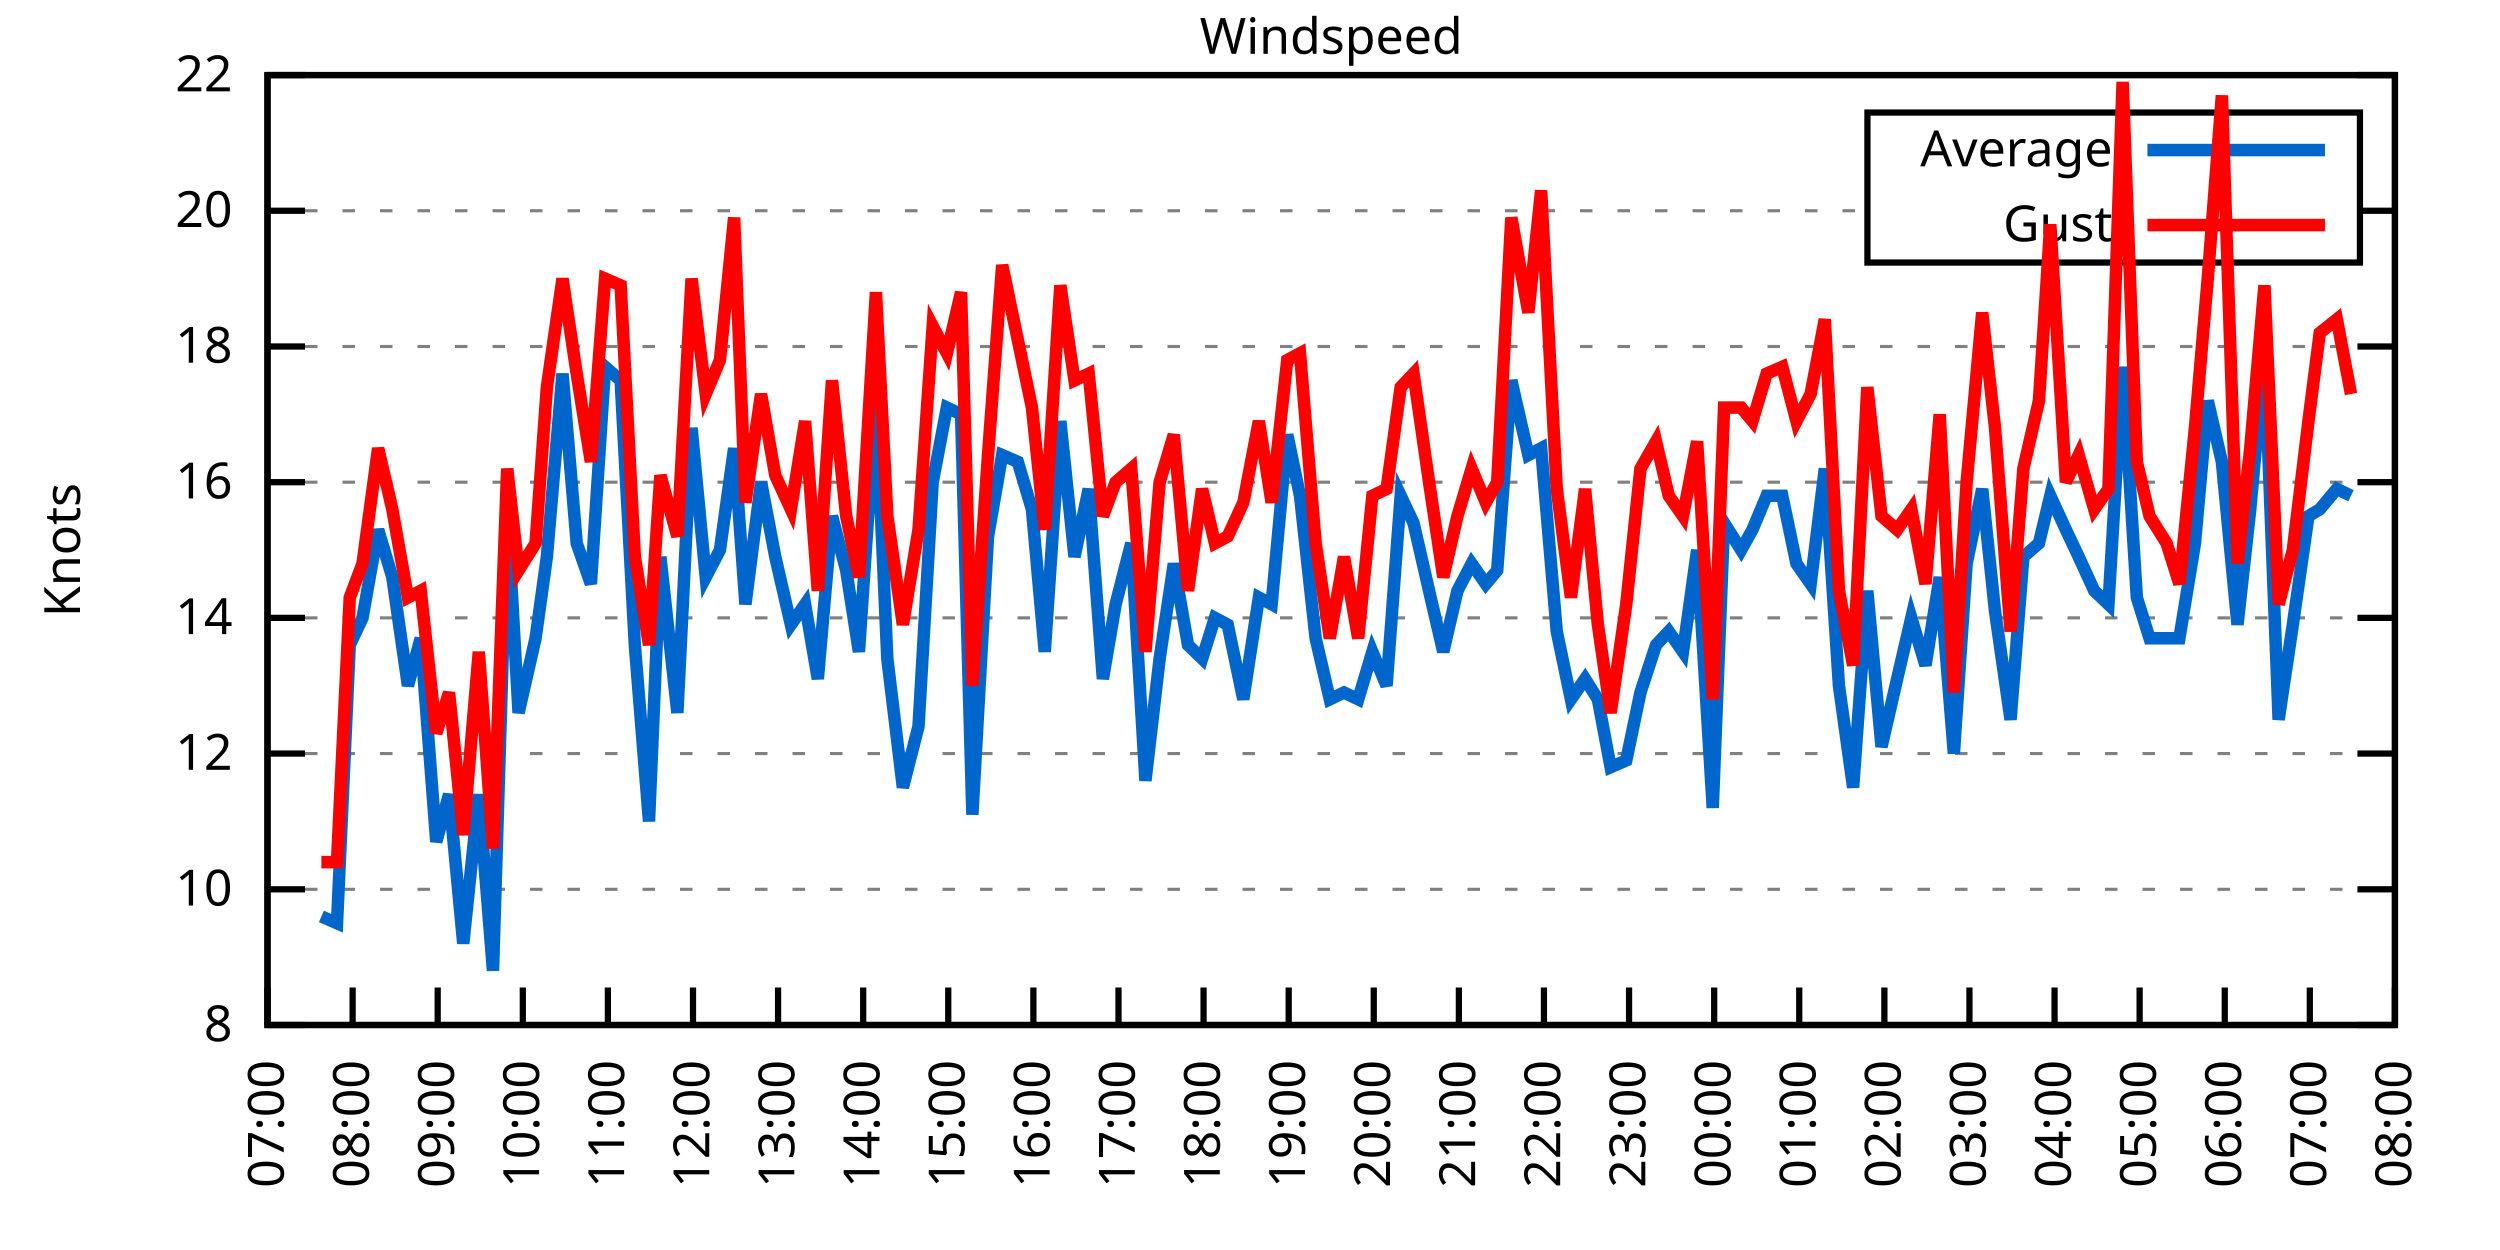
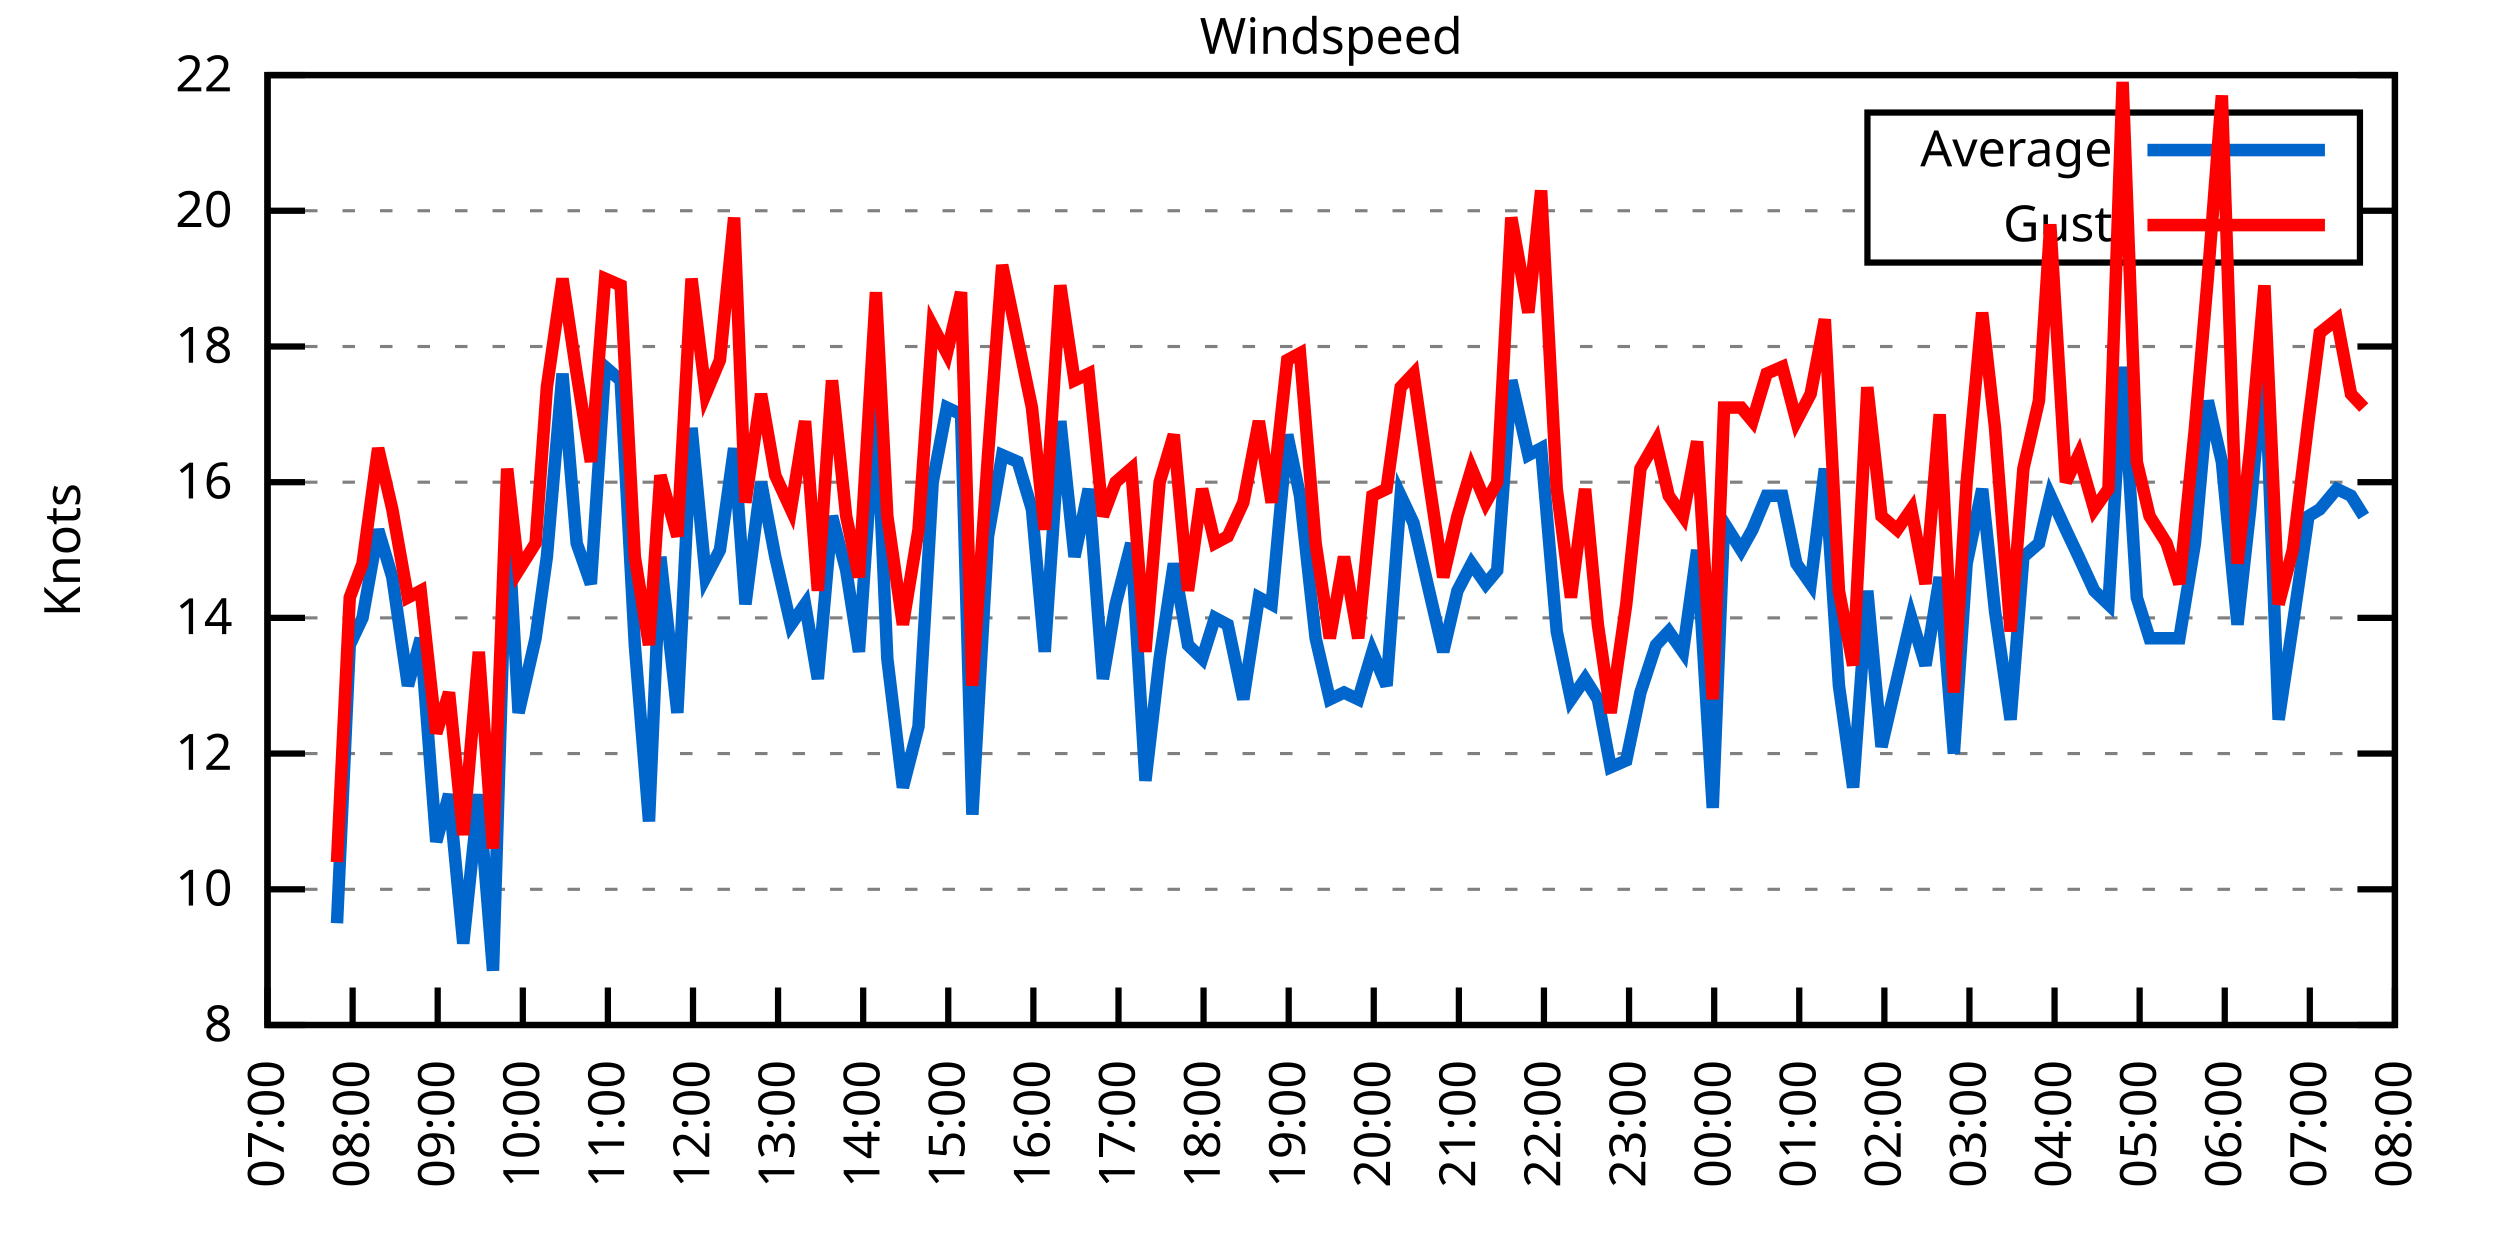
<svg xmlns="http://www.w3.org/2000/svg" xmlns:xlink="http://www.w3.org/1999/xlink" width="400" height="200" viewBox="0 0 400 200">
  <g id="gnuplot_canvas">
    <rect x="0" y="0" width="400" height="200" fill="none" />
    <defs>
      <circle id="gpDot" r="0.5" stroke-width="0.5" stroke="currentColor" />
      <path id="gpPt0" stroke-width="0.333" stroke="currentColor" d="M-1,0 h2 M0,-1 v2" />
      <path id="gpPt1" stroke-width="0.333" stroke="currentColor" d="M-1,-1 L1,1 M1,-1 L-1,1" />
      <path id="gpPt2" stroke-width="0.333" stroke="currentColor" d="M-1,0 L1,0 M0,-1 L0,1 M-1,-1 L1,1 M-1,1 L1,-1" />
      <rect id="gpPt3" stroke-width="0.333" stroke="currentColor" x="-1" y="-1" width="2" height="2" />
      <rect id="gpPt4" stroke-width="0.333" stroke="currentColor" fill="currentColor" x="-1" y="-1" width="2" height="2" />
      <circle id="gpPt5" stroke-width="0.333" stroke="currentColor" cx="0" cy="0" r="1" />
      <use xlink:href="#gpPt5" id="gpPt6" fill="currentColor" stroke="none" />
      <path id="gpPt7" stroke-width="0.333" stroke="currentColor" d="M0,-1.33 L-1.33,0.67 L1.33,0.67 z" />
      <use xlink:href="#gpPt7" id="gpPt8" fill="currentColor" stroke="none" />
      <use xlink:href="#gpPt7" id="gpPt9" stroke="currentColor" transform="rotate(180)" />
      <use xlink:href="#gpPt9" id="gpPt10" fill="currentColor" stroke="none" />
      <use xlink:href="#gpPt3" id="gpPt11" stroke="currentColor" transform="rotate(45)" />
      <use xlink:href="#gpPt11" id="gpPt12" fill="currentColor" stroke="none" />
      <path id="gpPt13" stroke-width="0.333" stroke="currentColor" d="M0,1.330 L1.265,0.411 L0.782,-1.067 L-0.782,-1.076 L-1.265,0.411 z" />
      <use xlink:href="#gpPt13" id="gpPt14" fill="currentColor" stroke="none" />
      <filter id="textbox" filterUnits="objectBoundingBox" x="0" y="0" height="1" width="1">
        <feFlood flood-color="white" flood-opacity="1" result="bgnd" />
        <feComposite in="SourceGraphic" in2="bgnd" operator="atop" />
      </filter>
      <filter id="greybox" filterUnits="objectBoundingBox" x="0" y="0" height="1" width="1">
        <feFlood flood-color="lightgrey" flood-opacity="1" result="grey" />
        <feComposite in="SourceGraphic" in2="grey" operator="atop" />
      </filter>
    </defs>
    <g fill="none" color="white" stroke="currentColor" stroke-width="1.00" stroke-linecap="butt" stroke-linejoin="miter">
</g>
    <g fill="none" color="black" stroke="currentColor" stroke-width="1.00" stroke-linecap="butt" stroke-linejoin="miter">
      <g stroke="none" shape-rendering="crispEdges">
        <polygon fill="rgb(255, 255, 255)" points="42.80,164.00 383.18,164.00 383.18,12.02 42.80,12.02 " />
      </g>
    </g>
    <g fill="none" color="black" stroke="currentColor" stroke-width="1.00" stroke-linecap="butt" stroke-linejoin="miter">
</g>
    <g fill="none" color="black" stroke="black" stroke-width="0.50" stroke-linecap="butt" stroke-linejoin="miter">
</g>
    <g fill="none" color="gray" stroke="currentColor" stroke-width="0.50" stroke-linecap="butt" stroke-linejoin="miter">
      <path stroke="gray" stroke-dasharray="2,4" class="gridline" d="M42.80,164.00 L383.19,164.00  " />
    </g>
    <g fill="none" color="gray" stroke="gray" stroke-width="1.00" stroke-linecap="butt" stroke-linejoin="miter">
</g>
    <g fill="none" color="black" stroke="currentColor" stroke-width="1.00" stroke-linecap="butt" stroke-linejoin="miter">
      <path stroke="black" d="M42.80,164.00 L48.80,164.00 M383.19,164.00 L377.19,164.00  " />
      <g transform="translate(37.20,166.60)" stroke="none" fill="black" font-family="Sans" font-size="8.00" text-anchor="end">
        <text>
          <tspan font-family="Sans"> 8</tspan>
        </text>
      </g>
    </g>
    <g fill="none" color="black" stroke="currentColor" stroke-width="1.00" stroke-linecap="butt" stroke-linejoin="miter">
</g>
    <g fill="none" color="black" stroke="black" stroke-width="0.50" stroke-linecap="butt" stroke-linejoin="miter">
</g>
    <g fill="none" color="gray" stroke="currentColor" stroke-width="0.50" stroke-linecap="butt" stroke-linejoin="miter">
      <path stroke="gray" stroke-dasharray="2,4" class="gridline" d="M42.80,142.29 L383.19,142.29  " />
    </g>
    <g fill="none" color="gray" stroke="gray" stroke-width="1.00" stroke-linecap="butt" stroke-linejoin="miter">
</g>
    <g fill="none" color="black" stroke="currentColor" stroke-width="1.00" stroke-linecap="butt" stroke-linejoin="miter">
      <path stroke="black" d="M42.80,142.29 L48.80,142.29 M383.19,142.29 L377.19,142.29  " />
      <g transform="translate(37.20,144.89)" stroke="none" fill="black" font-family="Sans" font-size="8.00" text-anchor="end">
        <text>
          <tspan font-family="Sans"> 10</tspan>
        </text>
      </g>
    </g>
    <g fill="none" color="black" stroke="currentColor" stroke-width="1.00" stroke-linecap="butt" stroke-linejoin="miter">
</g>
    <g fill="none" color="black" stroke="black" stroke-width="0.50" stroke-linecap="butt" stroke-linejoin="miter">
</g>
    <g fill="none" color="gray" stroke="currentColor" stroke-width="0.50" stroke-linecap="butt" stroke-linejoin="miter">
      <path stroke="gray" stroke-dasharray="2,4" class="gridline" d="M42.80,120.57 L383.19,120.57  " />
    </g>
    <g fill="none" color="gray" stroke="gray" stroke-width="1.00" stroke-linecap="butt" stroke-linejoin="miter">
</g>
    <g fill="none" color="black" stroke="currentColor" stroke-width="1.00" stroke-linecap="butt" stroke-linejoin="miter">
      <path stroke="black" d="M42.80,120.57 L48.80,120.57 M383.19,120.57 L377.19,120.57  " />
      <g transform="translate(37.20,123.17)" stroke="none" fill="black" font-family="Sans" font-size="8.00" text-anchor="end">
        <text>
          <tspan font-family="Sans"> 12</tspan>
        </text>
      </g>
    </g>
    <g fill="none" color="black" stroke="currentColor" stroke-width="1.00" stroke-linecap="butt" stroke-linejoin="miter">
</g>
    <g fill="none" color="black" stroke="black" stroke-width="0.50" stroke-linecap="butt" stroke-linejoin="miter">
</g>
    <g fill="none" color="gray" stroke="currentColor" stroke-width="0.50" stroke-linecap="butt" stroke-linejoin="miter">
      <path stroke="gray" stroke-dasharray="2,4" class="gridline" d="M42.80,98.86 L383.19,98.86  " />
    </g>
    <g fill="none" color="gray" stroke="gray" stroke-width="1.00" stroke-linecap="butt" stroke-linejoin="miter">
</g>
    <g fill="none" color="black" stroke="currentColor" stroke-width="1.00" stroke-linecap="butt" stroke-linejoin="miter">
      <path stroke="black" d="M42.80,98.86 L48.80,98.86 M383.19,98.86 L377.19,98.86  " />
      <g transform="translate(37.20,101.46)" stroke="none" fill="black" font-family="Sans" font-size="8.00" text-anchor="end">
        <text>
          <tspan font-family="Sans"> 14</tspan>
        </text>
      </g>
    </g>
    <g fill="none" color="black" stroke="currentColor" stroke-width="1.00" stroke-linecap="butt" stroke-linejoin="miter">
</g>
    <g fill="none" color="black" stroke="black" stroke-width="0.50" stroke-linecap="butt" stroke-linejoin="miter">
</g>
    <g fill="none" color="gray" stroke="currentColor" stroke-width="0.50" stroke-linecap="butt" stroke-linejoin="miter">
      <path stroke="gray" stroke-dasharray="2,4" class="gridline" d="M42.80,77.15 L383.19,77.15  " />
    </g>
    <g fill="none" color="gray" stroke="gray" stroke-width="1.00" stroke-linecap="butt" stroke-linejoin="miter">
</g>
    <g fill="none" color="black" stroke="currentColor" stroke-width="1.00" stroke-linecap="butt" stroke-linejoin="miter">
      <path stroke="black" d="M42.80,77.15 L48.80,77.15 M383.19,77.15 L377.19,77.15  " />
      <g transform="translate(37.20,79.75)" stroke="none" fill="black" font-family="Sans" font-size="8.00" text-anchor="end">
        <text>
          <tspan font-family="Sans"> 16</tspan>
        </text>
      </g>
    </g>
    <g fill="none" color="black" stroke="currentColor" stroke-width="1.00" stroke-linecap="butt" stroke-linejoin="miter">
</g>
    <g fill="none" color="black" stroke="black" stroke-width="0.50" stroke-linecap="butt" stroke-linejoin="miter">
</g>
    <g fill="none" color="gray" stroke="currentColor" stroke-width="0.50" stroke-linecap="butt" stroke-linejoin="miter">
      <path stroke="gray" stroke-dasharray="2,4" class="gridline" d="M42.80,55.44 L383.19,55.44  " />
    </g>
    <g fill="none" color="gray" stroke="gray" stroke-width="1.00" stroke-linecap="butt" stroke-linejoin="miter">
</g>
    <g fill="none" color="black" stroke="currentColor" stroke-width="1.00" stroke-linecap="butt" stroke-linejoin="miter">
      <path stroke="black" d="M42.80,55.44 L48.80,55.44 M383.19,55.44 L377.19,55.44  " />
      <g transform="translate(37.20,58.04)" stroke="none" fill="black" font-family="Sans" font-size="8.00" text-anchor="end">
        <text>
          <tspan font-family="Sans"> 18</tspan>
        </text>
      </g>
    </g>
    <g fill="none" color="black" stroke="currentColor" stroke-width="1.00" stroke-linecap="butt" stroke-linejoin="miter">
</g>
    <g fill="none" color="black" stroke="black" stroke-width="0.50" stroke-linecap="butt" stroke-linejoin="miter">
</g>
    <g fill="none" color="gray" stroke="currentColor" stroke-width="0.50" stroke-linecap="butt" stroke-linejoin="miter">
      <path stroke="gray" stroke-dasharray="2,4" class="gridline" d="M42.80,33.72 L298.79,33.72 M377.59,33.72 L383.19,33.72  " />
    </g>
    <g fill="none" color="gray" stroke="gray" stroke-width="1.00" stroke-linecap="butt" stroke-linejoin="miter">
</g>
    <g fill="none" color="black" stroke="currentColor" stroke-width="1.00" stroke-linecap="butt" stroke-linejoin="miter">
      <path stroke="black" d="M42.80,33.72 L48.80,33.72 M383.19,33.72 L377.19,33.72  " />
      <g transform="translate(37.20,36.32)" stroke="none" fill="black" font-family="Sans" font-size="8.00" text-anchor="end">
        <text>
          <tspan font-family="Sans"> 20</tspan>
        </text>
      </g>
    </g>
    <g fill="none" color="black" stroke="currentColor" stroke-width="1.00" stroke-linecap="butt" stroke-linejoin="miter">
</g>
    <g fill="none" color="black" stroke="black" stroke-width="0.50" stroke-linecap="butt" stroke-linejoin="miter">
</g>
    <g fill="none" color="gray" stroke="currentColor" stroke-width="0.50" stroke-linecap="butt" stroke-linejoin="miter">
      <path stroke="gray" stroke-dasharray="2,4" class="gridline" d="M42.80,12.01 L383.19,12.01  " />
    </g>
    <g fill="none" color="gray" stroke="gray" stroke-width="1.00" stroke-linecap="butt" stroke-linejoin="miter">
</g>
    <g fill="none" color="black" stroke="currentColor" stroke-width="1.00" stroke-linecap="butt" stroke-linejoin="miter">
      <path stroke="black" d="M42.80,12.01 L48.80,12.01 M383.19,12.01 L377.19,12.01  " />
      <g transform="translate(37.20,14.61)" stroke="none" fill="black" font-family="Sans" font-size="8.00" text-anchor="end">
        <text>
          <tspan font-family="Sans"> 22</tspan>
        </text>
      </g>
    </g>
    <g fill="none" color="black" stroke="currentColor" stroke-width="1.00" stroke-linecap="butt" stroke-linejoin="miter">
      <path stroke="black" d="M42.80,164.00 L42.80,158.00  " />
      <g transform="translate(45.40,169.60) rotate(270.00)" stroke="none" fill="black" font-family="Sans" font-size="8.00" text-anchor="end">
        <text>
          <tspan font-family="Sans">07:00</tspan>
        </text>
      </g>
    </g>
    <g fill="none" color="black" stroke="currentColor" stroke-width="1.00" stroke-linecap="butt" stroke-linejoin="miter">
      <path stroke="black" d="M56.42,164.00 L56.42,158.00  " />
      <g transform="translate(59.02,169.60) rotate(270.00)" stroke="none" fill="black" font-family="Sans" font-size="8.00" text-anchor="end">
        <text>
          <tspan font-family="Sans">08:00</tspan>
        </text>
      </g>
    </g>
    <g fill="none" color="black" stroke="currentColor" stroke-width="1.00" stroke-linecap="butt" stroke-linejoin="miter">
      <path stroke="black" d="M70.03,164.00 L70.03,158.00  " />
      <g transform="translate(72.63,169.60) rotate(270.00)" stroke="none" fill="black" font-family="Sans" font-size="8.00" text-anchor="end">
        <text>
          <tspan font-family="Sans">09:00</tspan>
        </text>
      </g>
    </g>
    <g fill="none" color="black" stroke="currentColor" stroke-width="1.00" stroke-linecap="butt" stroke-linejoin="miter">
      <path stroke="black" d="M83.65,164.00 L83.65,158.00  " />
      <g transform="translate(86.25,169.60) rotate(270.00)" stroke="none" fill="black" font-family="Sans" font-size="8.00" text-anchor="end">
        <text>
          <tspan font-family="Sans">10:00</tspan>
        </text>
      </g>
    </g>
    <g fill="none" color="black" stroke="currentColor" stroke-width="1.00" stroke-linecap="butt" stroke-linejoin="miter">
      <path stroke="black" d="M97.26,164.00 L97.26,158.00  " />
      <g transform="translate(99.86,169.60) rotate(270.00)" stroke="none" fill="black" font-family="Sans" font-size="8.00" text-anchor="end">
        <text>
          <tspan font-family="Sans">11:00</tspan>
        </text>
      </g>
    </g>
    <g fill="none" color="black" stroke="currentColor" stroke-width="1.00" stroke-linecap="butt" stroke-linejoin="miter">
      <path stroke="black" d="M110.88,164.00 L110.88,158.00  " />
      <g transform="translate(113.48,169.60) rotate(270.00)" stroke="none" fill="black" font-family="Sans" font-size="8.00" text-anchor="end">
        <text>
          <tspan font-family="Sans">12:00</tspan>
        </text>
      </g>
    </g>
    <g fill="none" color="black" stroke="currentColor" stroke-width="1.00" stroke-linecap="butt" stroke-linejoin="miter">
      <path stroke="black" d="M124.49,164.00 L124.49,158.00  " />
      <g transform="translate(127.09,169.60) rotate(270.00)" stroke="none" fill="black" font-family="Sans" font-size="8.00" text-anchor="end">
        <text>
          <tspan font-family="Sans">13:00</tspan>
        </text>
      </g>
    </g>
    <g fill="none" color="black" stroke="currentColor" stroke-width="1.00" stroke-linecap="butt" stroke-linejoin="miter">
      <path stroke="black" d="M138.11,164.00 L138.11,158.00  " />
      <g transform="translate(140.71,169.60) rotate(270.00)" stroke="none" fill="black" font-family="Sans" font-size="8.00" text-anchor="end">
        <text>
          <tspan font-family="Sans">14:00</tspan>
        </text>
      </g>
    </g>
    <g fill="none" color="black" stroke="currentColor" stroke-width="1.00" stroke-linecap="butt" stroke-linejoin="miter">
      <path stroke="black" d="M151.72,164.00 L151.72,158.00  " />
      <g transform="translate(154.32,169.60) rotate(270.00)" stroke="none" fill="black" font-family="Sans" font-size="8.00" text-anchor="end">
        <text>
          <tspan font-family="Sans">15:00</tspan>
        </text>
      </g>
    </g>
    <g fill="none" color="black" stroke="currentColor" stroke-width="1.00" stroke-linecap="butt" stroke-linejoin="miter">
      <path stroke="black" d="M165.34,164.00 L165.34,158.00  " />
      <g transform="translate(167.94,169.60) rotate(270.00)" stroke="none" fill="black" font-family="Sans" font-size="8.00" text-anchor="end">
        <text>
          <tspan font-family="Sans">16:00</tspan>
        </text>
      </g>
    </g>
    <g fill="none" color="black" stroke="currentColor" stroke-width="1.00" stroke-linecap="butt" stroke-linejoin="miter">
      <path stroke="black" d="M178.96,164.00 L178.96,158.00  " />
      <g transform="translate(181.56,169.60) rotate(270.00)" stroke="none" fill="black" font-family="Sans" font-size="8.00" text-anchor="end">
        <text>
          <tspan font-family="Sans">17:00</tspan>
        </text>
      </g>
    </g>
    <g fill="none" color="black" stroke="currentColor" stroke-width="1.00" stroke-linecap="butt" stroke-linejoin="miter">
      <path stroke="black" d="M192.57,164.00 L192.57,158.00  " />
      <g transform="translate(195.17,169.60) rotate(270.00)" stroke="none" fill="black" font-family="Sans" font-size="8.00" text-anchor="end">
        <text>
          <tspan font-family="Sans">18:00</tspan>
        </text>
      </g>
    </g>
    <g fill="none" color="black" stroke="currentColor" stroke-width="1.00" stroke-linecap="butt" stroke-linejoin="miter">
      <path stroke="black" d="M206.19,164.00 L206.19,158.00  " />
      <g transform="translate(208.79,169.60) rotate(270.00)" stroke="none" fill="black" font-family="Sans" font-size="8.00" text-anchor="end">
        <text>
          <tspan font-family="Sans">19:00</tspan>
        </text>
      </g>
    </g>
    <g fill="none" color="black" stroke="currentColor" stroke-width="1.00" stroke-linecap="butt" stroke-linejoin="miter">
      <path stroke="black" d="M219.80,164.00 L219.80,158.00  " />
      <g transform="translate(222.40,169.60) rotate(270.00)" stroke="none" fill="black" font-family="Sans" font-size="8.00" text-anchor="end">
        <text>
          <tspan font-family="Sans">20:00</tspan>
        </text>
      </g>
    </g>
    <g fill="none" color="black" stroke="currentColor" stroke-width="1.00" stroke-linecap="butt" stroke-linejoin="miter">
      <path stroke="black" d="M233.42,164.00 L233.42,158.00  " />
      <g transform="translate(236.02,169.60) rotate(270.00)" stroke="none" fill="black" font-family="Sans" font-size="8.00" text-anchor="end">
        <text>
          <tspan font-family="Sans">21:00</tspan>
        </text>
      </g>
    </g>
    <g fill="none" color="black" stroke="currentColor" stroke-width="1.00" stroke-linecap="butt" stroke-linejoin="miter">
      <path stroke="black" d="M247.03,164.00 L247.03,158.00  " />
      <g transform="translate(249.63,169.60) rotate(270.00)" stroke="none" fill="black" font-family="Sans" font-size="8.00" text-anchor="end">
        <text>
          <tspan font-family="Sans">22:00</tspan>
        </text>
      </g>
    </g>
    <g fill="none" color="black" stroke="currentColor" stroke-width="1.00" stroke-linecap="butt" stroke-linejoin="miter">
      <path stroke="black" d="M260.65,164.00 L260.65,158.00  " />
      <g transform="translate(263.25,169.60) rotate(270.00)" stroke="none" fill="black" font-family="Sans" font-size="8.00" text-anchor="end">
        <text>
          <tspan font-family="Sans">23:00</tspan>
        </text>
      </g>
    </g>
    <g fill="none" color="black" stroke="currentColor" stroke-width="1.00" stroke-linecap="butt" stroke-linejoin="miter">
      <path stroke="black" d="M274.27,164.00 L274.27,158.00  " />
      <g transform="translate(276.87,169.60) rotate(270.00)" stroke="none" fill="black" font-family="Sans" font-size="8.00" text-anchor="end">
        <text>
          <tspan font-family="Sans">00:00</tspan>
        </text>
      </g>
    </g>
    <g fill="none" color="black" stroke="currentColor" stroke-width="1.00" stroke-linecap="butt" stroke-linejoin="miter">
      <path stroke="black" d="M287.88,164.00 L287.88,158.00  " />
      <g transform="translate(290.48,169.60) rotate(270.00)" stroke="none" fill="black" font-family="Sans" font-size="8.00" text-anchor="end">
        <text>
          <tspan font-family="Sans">01:00</tspan>
        </text>
      </g>
    </g>
    <g fill="none" color="black" stroke="currentColor" stroke-width="1.00" stroke-linecap="butt" stroke-linejoin="miter">
      <path stroke="black" d="M301.50,164.00 L301.50,158.00  " />
      <g transform="translate(304.10,169.60) rotate(270.00)" stroke="none" fill="black" font-family="Sans" font-size="8.00" text-anchor="end">
        <text>
          <tspan font-family="Sans">02:00</tspan>
        </text>
      </g>
    </g>
    <g fill="none" color="black" stroke="currentColor" stroke-width="1.00" stroke-linecap="butt" stroke-linejoin="miter">
      <path stroke="black" d="M315.11,164.00 L315.11,158.00  " />
      <g transform="translate(317.71,169.60) rotate(270.00)" stroke="none" fill="black" font-family="Sans" font-size="8.00" text-anchor="end">
        <text>
          <tspan font-family="Sans">03:00</tspan>
        </text>
      </g>
    </g>
    <g fill="none" color="black" stroke="currentColor" stroke-width="1.00" stroke-linecap="butt" stroke-linejoin="miter">
      <path stroke="black" d="M328.73,164.00 L328.73,158.00  " />
      <g transform="translate(331.33,169.60) rotate(270.00)" stroke="none" fill="black" font-family="Sans" font-size="8.00" text-anchor="end">
        <text>
          <tspan font-family="Sans">04:00</tspan>
        </text>
      </g>
    </g>
    <g fill="none" color="black" stroke="currentColor" stroke-width="1.00" stroke-linecap="butt" stroke-linejoin="miter">
      <path stroke="black" d="M342.34,164.00 L342.34,158.00  " />
      <g transform="translate(344.94,169.60) rotate(270.00)" stroke="none" fill="black" font-family="Sans" font-size="8.00" text-anchor="end">
        <text>
          <tspan font-family="Sans">05:00</tspan>
        </text>
      </g>
    </g>
    <g fill="none" color="black" stroke="currentColor" stroke-width="1.00" stroke-linecap="butt" stroke-linejoin="miter">
      <path stroke="black" d="M355.96,164.00 L355.96,158.00  " />
      <g transform="translate(358.56,169.60) rotate(270.00)" stroke="none" fill="black" font-family="Sans" font-size="8.00" text-anchor="end">
        <text>
          <tspan font-family="Sans">06:00</tspan>
        </text>
      </g>
    </g>
    <g fill="none" color="black" stroke="currentColor" stroke-width="1.00" stroke-linecap="butt" stroke-linejoin="miter">
      <path stroke="black" d="M369.57,164.00 L369.57,158.00  " />
      <g transform="translate(372.17,169.60) rotate(270.00)" stroke="none" fill="black" font-family="Sans" font-size="8.00" text-anchor="end">
        <text>
          <tspan font-family="Sans">07:00</tspan>
        </text>
      </g>
    </g>
    <g fill="none" color="black" stroke="currentColor" stroke-width="1.00" stroke-linecap="butt" stroke-linejoin="miter">
      <path stroke="black" d="M383.19,164.00 L383.19,158.00  " />
      <g transform="translate(385.79,169.60) rotate(270.00)" stroke="none" fill="black" font-family="Sans" font-size="8.00" text-anchor="end">
        <text>
          <tspan font-family="Sans">08:00</tspan>
        </text>
      </g>
    </g>
    <g fill="none" color="black" stroke="currentColor" stroke-width="1.00" stroke-linecap="butt" stroke-linejoin="miter">
</g>
    <g fill="none" color="black" stroke="currentColor" stroke-width="1.00" stroke-linecap="butt" stroke-linejoin="miter">
      <path stroke="black" d="M42.80,12.01 L42.80,164.00 L383.19,164.00 L383.19,12.01 L42.80,12.01 Z  " />
    </g>
    <g fill="none" color="black" stroke="currentColor" stroke-width="1.00" stroke-linecap="butt" stroke-linejoin="miter">
</g>
    <g fill="none" color="black" stroke="currentColor" stroke-width="1.00" stroke-linecap="butt" stroke-linejoin="miter">
      <path stroke="black" d="M298.79,42.01 L298.79,18.01 L377.59,18.01 L377.59,42.01 L298.79,42.01 Z  " />
    </g>
    <g id="Windspeed_plot_1">
      <g fill="none" color="white" stroke="black" stroke-width="2.00" stroke-linecap="butt" stroke-linejoin="miter">
</g>
      <g fill="none" color="black" stroke="currentColor" stroke-width="2.00" stroke-linecap="butt" stroke-linejoin="miter">
        <g transform="translate(337.99,26.61)" stroke="none" fill="black" font-family="Sans" font-size="8.00" text-anchor="end">
          <text>
            <tspan font-family="Sans">Average</tspan>
          </text>
        </g>
      </g>
      <g fill="none" color="black" stroke="currentColor" stroke-width="2.00" stroke-linecap="butt" stroke-linejoin="miter">
-         <path stroke="rgb(  0, 102, 204)" d="M343.59,24.01 L371.99,24.01 M51.42,146.63 L53.92,147.72 L55.96,103.20 L58.00,98.86 L60.50,84.75 L62.77,92.35   L65.27,109.72 L67.31,102.12 L69.80,134.69 L71.85,127.09 L74.12,150.97 L76.61,127.09 L78.88,155.31 L81.15,81.49   L82.97,114.06 L85.69,102.12 L87.50,89.09 L90.00,59.78 L92.27,86.92 L94.54,93.43 L96.81,58.69 L99.30,60.86   L101.57,103.20 L103.84,131.43 L105.66,89.09 L108.38,114.06 L110.65,68.46 L112.92,92.35 L115.19,88.00 L117.46,71.72   L119.27,96.69 L121.77,77.15 L124.04,89.09 L126.54,99.95 L128.81,96.69 L130.85,108.63 L133.12,82.58 L135.39,91.26   L137.43,104.29 L140.15,64.12 L141.97,105.38 L144.46,126.00 L146.96,116.23 L149.23,77.15 L151.50,65.21 L153.77,66.29   L155.58,130.35 L158.08,85.83 L160.35,72.81 L162.84,73.89 L165.11,81.49 L167.16,104.29 L169.65,67.38 L171.92,89.09   L174.19,78.23 L176.46,108.63 L178.50,96.69 L181.00,86.92 L183.27,124.92 L185.54,105.38 L187.81,90.18 L190.08,103.20   L192.34,105.38 L194.39,98.86 L196.43,99.95 L198.93,111.89 L201.42,95.60 L203.46,96.69 L205.96,69.55 L208.00,79.32   L210.50,102.12 L212.77,111.89 L215.04,110.80 L217.31,111.89 L219.58,104.29 L221.85,109.72 L224.11,79.32 L226.16,83.66   L228.65,94.52 L230.92,104.29 L233.19,94.52 L235.46,90.18 L237.73,93.43 L239.55,91.26 L241.81,60.86 L244.54,72.81   L246.58,71.72 L249.08,101.03 L251.35,111.89 L253.61,108.63 L255.66,111.89 L257.70,122.75 L260.20,121.66 L262.47,110.80   L264.96,103.20 L267.00,101.03 L269.27,104.29 L271.54,88.00 L274.04,129.26 L275.85,83.66 L278.58,88.00 L280.39,84.75   L282.66,79.32 L285.16,79.32 L287.43,90.18 L289.70,93.43 L291.97,74.98 L294.23,109.72 L296.50,126.00 L298.77,94.52   L301.04,119.49 L303.54,108.63 L305.81,98.86 L308.08,106.46 L310.35,92.35 L312.62,120.57 L314.66,90.18 L317.15,78.23   L319.20,97.78 L321.69,115.15 L323.74,89.09 L326.23,86.92 L328.05,79.32 L330.54,84.75 L332.59,89.09 L335.08,94.52   L337.35,96.69 L339.62,58.69 L341.89,95.60 L343.93,102.12 L346.65,102.12 L348.70,102.12 L351.19,86.92 L353.24,64.12   L355.50,73.89 L358.00,99.95 L360.04,81.49 L362.31,56.52 L364.58,115.15 L366.85,99.95 L369.35,82.58 L371.16,81.49   L373.89,78.23 L376.16,79.32  " />
+         <path stroke="rgb(  0, 102, 204)" d="M343.59,24.01 L371.99,24.01 M53.92,147.72 L55.96,103.20 L58.00,98.86 L60.50,84.75 L62.77,92.35 L65.27,109.72   L67.31,102.12 L69.80,134.69 L71.85,127.09 L74.12,150.97 L76.61,127.09 L78.88,155.31 L81.15,81.49 L82.97,114.06   L85.69,102.12 L87.50,89.09 L90.00,59.78 L92.27,86.92 L94.54,93.43 L96.81,58.69 L99.30,60.86 L101.57,103.20   L103.84,131.43 L105.66,89.09 L108.38,114.06 L110.65,68.46 L112.92,92.35 L115.19,88.00 L117.46,71.72 L119.27,96.69   L121.77,77.15 L124.04,89.09 L126.54,99.95 L128.81,96.69 L130.85,108.63 L133.12,82.58 L135.39,91.26 L137.43,104.29   L140.15,64.12 L141.97,105.38 L144.46,126.00 L146.96,116.23 L149.23,77.15 L151.50,65.21 L153.77,66.29 L155.58,130.35   L158.08,85.83 L160.35,72.81 L162.84,73.89 L165.11,81.49 L167.16,104.29 L169.65,67.38 L171.92,89.09 L174.19,78.23   L176.46,108.63 L178.50,96.69 L181.00,86.92 L183.27,124.92 L185.54,105.38 L187.81,90.18 L190.08,103.20 L192.34,105.38   L194.39,98.86 L196.43,99.95 L198.93,111.89 L201.42,95.60 L203.46,96.69 L205.96,69.55 L208.00,79.32 L210.50,102.12   L212.77,111.89 L215.04,110.80 L217.31,111.89 L219.58,104.29 L221.85,109.72 L224.11,79.32 L226.16,83.66 L228.65,94.52   L230.92,104.29 L233.19,94.52 L235.46,90.18 L237.73,93.43 L239.55,91.26 L241.81,60.86 L244.54,72.81 L246.58,71.72   L249.08,101.03 L251.35,111.89 L253.61,108.63 L255.66,111.89 L257.70,122.75 L260.20,121.66 L262.47,110.80 L264.96,103.20   L267.00,101.03 L269.27,104.29 L271.54,88.00 L274.04,129.26 L275.85,83.66 L278.58,88.00 L280.39,84.75 L282.66,79.32   L285.16,79.32 L287.43,90.18 L289.70,93.43 L291.97,74.98 L294.23,109.72 L296.50,126.00 L298.77,94.52 L301.04,119.49   L303.54,108.63 L305.81,98.86 L308.08,106.46 L310.35,92.35 L312.62,120.57 L314.66,90.18 L317.15,78.23 L319.20,97.78   L321.69,115.15 L323.74,89.09 L326.23,86.92 L328.05,79.32 L330.54,84.75 L332.59,89.09 L335.08,94.52 L337.35,96.69   L339.62,58.69 L341.89,95.60 L343.93,102.12 L346.65,102.12 L348.70,102.12 L351.19,86.92 L353.24,64.12 L355.50,73.89   L358.00,99.95 L360.04,81.49 L362.31,56.52 L364.58,115.15 L366.85,99.95 L369.35,82.58 L371.16,81.49 L373.89,78.23   L376.16,79.32 L378.20,82.58  " />
      </g>
    </g>
    <g id="Windspeed_plot_2">
      <g fill="none" color="black" stroke="currentColor" stroke-width="2.00" stroke-linecap="butt" stroke-linejoin="miter">
        <g transform="translate(337.99,38.61)" stroke="none" fill="black" font-family="Sans" font-size="8.00" text-anchor="end">
          <text>
            <tspan font-family="Sans">Gust</tspan>
          </text>
        </g>
      </g>
      <g fill="none" color="black" stroke="currentColor" stroke-width="2.00" stroke-linecap="butt" stroke-linejoin="miter">
-         <path stroke="rgb(255,   0,   0)" d="M343.59,36.01 L371.99,36.01 M51.42,137.94 L53.92,137.94 L55.96,95.60 L58.00,90.18 L60.50,71.72 L62.77,81.49   L65.27,95.60 L67.31,94.52 L69.80,117.32 L71.85,110.80 L74.12,133.60 L76.61,104.29 L78.88,135.77 L81.15,74.98   L82.97,91.26 L85.69,86.92 L87.50,61.95 L90.00,44.58 L92.27,59.78 L94.54,73.89 L96.81,44.58 L99.30,45.66   L101.57,89.09 L103.84,103.20 L105.66,76.06 L108.38,85.83 L110.65,44.58 L112.92,63.04 L115.19,57.61 L117.46,34.81   L119.27,80.41 L121.77,63.04 L124.04,76.06 L126.54,81.49 L128.81,67.38 L130.85,94.52 L133.12,60.86 L135.39,82.58   L137.43,92.35 L140.15,46.75 L141.97,82.58 L144.46,99.95 L146.96,84.75 L149.23,52.18 L151.50,56.52 L153.77,46.75   L155.58,109.72 L158.08,72.81 L160.35,42.41 L162.84,54.35 L165.11,65.21 L167.16,84.75 L169.65,45.66 L171.92,60.86   L174.19,59.78 L176.46,82.58 L178.50,77.15 L181.00,74.98 L183.27,104.29 L185.54,77.15 L187.81,69.55 L190.08,94.52   L192.34,78.23 L194.39,86.92 L196.43,85.83 L198.93,80.41 L201.42,67.38 L203.46,80.41 L205.96,57.61 L208.00,56.52   L210.50,86.92 L212.77,102.12 L215.04,89.09 L217.31,102.12 L219.58,79.32 L221.85,78.23 L224.11,61.95 L226.16,59.78   L228.65,77.15 L230.92,92.35 L233.19,82.58 L235.46,74.98 L237.73,80.41 L239.55,77.15 L241.81,34.81 L244.54,50.01   L246.58,30.47 L249.08,78.23 L251.35,95.60 L253.61,78.23 L255.66,99.95 L257.70,114.06 L260.20,96.69 L262.47,74.98   L264.96,70.63 L267.00,79.32 L269.27,82.58 L271.54,70.63 L274.04,111.89 L275.85,65.21 L278.58,65.21 L280.39,67.38   L282.66,59.78 L285.16,58.69 L287.43,67.38 L289.70,63.04 L291.97,51.09 L294.23,94.52 L296.50,106.46 L298.77,61.95   L301.04,82.58 L303.54,84.75 L305.81,81.49 L308.08,93.43 L310.35,66.29 L312.62,110.80 L314.66,77.15 L317.15,50.01   L319.20,68.46 L321.69,101.03 L323.74,74.98 L326.23,64.12 L328.05,35.89 L330.54,77.15 L332.59,72.81 L335.08,81.49   L337.35,78.23 L339.62,13.10 L341.89,73.89 L343.93,82.58 L346.65,86.92 L348.70,93.43 L351.19,68.46 L353.24,44.58   L355.50,15.27 L358.00,90.18 L360.04,71.72 L362.31,45.66 L364.58,96.69 L366.85,88.00 L369.35,67.38 L371.16,53.26   L373.89,51.09 L376.16,63.04  " />
+         <path stroke="rgb(255,   0,   0)" d="M343.59,36.01 L371.99,36.01 M53.92,137.94 L55.96,95.60 L58.00,90.18 L60.50,71.72 L62.77,81.49 L65.27,95.60   L67.31,94.52 L69.80,117.32 L71.85,110.80 L74.12,133.60 L76.61,104.29 L78.88,135.77 L81.15,74.98 L82.97,91.26   L85.69,86.92 L87.50,61.95 L90.00,44.58 L92.27,59.78 L94.54,73.89 L96.81,44.58 L99.30,45.66 L101.57,89.09   L103.84,103.20 L105.66,76.06 L108.38,85.83 L110.65,44.58 L112.92,63.04 L115.19,57.61 L117.46,34.81 L119.27,80.41   L121.77,63.04 L124.04,76.06 L126.54,81.49 L128.81,67.38 L130.85,94.52 L133.12,60.86 L135.39,82.58 L137.43,92.35   L140.15,46.75 L141.97,82.58 L144.46,99.95 L146.96,84.75 L149.23,52.18 L151.50,56.52 L153.77,46.75 L155.58,109.72   L158.08,72.81 L160.35,42.41 L162.84,54.35 L165.11,65.21 L167.16,84.75 L169.65,45.66 L171.92,60.86 L174.19,59.78   L176.46,82.58 L178.50,77.15 L181.00,74.98 L183.27,104.29 L185.54,77.15 L187.81,69.55 L190.08,94.52 L192.34,78.23   L194.39,86.92 L196.43,85.83 L198.93,80.41 L201.42,67.38 L203.46,80.41 L205.96,57.61 L208.00,56.52 L210.50,86.92   L212.77,102.12 L215.04,89.09 L217.31,102.12 L219.58,79.32 L221.85,78.23 L224.11,61.95 L226.16,59.78 L228.65,77.15   L230.92,92.35 L233.19,82.58 L235.46,74.98 L237.73,80.41 L239.55,77.15 L241.81,34.81 L244.54,50.01 L246.58,30.47   L249.08,78.23 L251.35,95.60 L253.61,78.23 L255.66,99.95 L257.70,114.06 L260.20,96.69 L262.47,74.98 L264.96,70.63   L267.00,79.32 L269.27,82.58 L271.54,70.63 L274.04,111.89 L275.85,65.21 L278.58,65.21 L280.39,67.38 L282.66,59.78   L285.16,58.69 L287.43,67.38 L289.70,63.04 L291.97,51.09 L294.23,94.52 L296.50,106.46 L298.77,61.95 L301.04,82.58   L303.54,84.75 L305.81,81.49 L308.08,93.43 L310.35,66.29 L312.62,110.80 L314.66,77.15 L317.15,50.01 L319.20,68.46   L321.69,101.03 L323.74,74.98 L326.23,64.12 L328.05,35.89 L330.54,77.15 L332.59,72.81 L335.08,81.49 L337.35,78.23   L339.62,13.10 L341.89,73.89 L343.93,82.58 L346.65,86.92 L348.70,93.43 L351.19,68.46 L353.24,44.58 L355.50,15.27   L358.00,90.18 L360.04,71.72 L362.31,45.66 L364.58,96.69 L366.85,88.00 L369.35,67.38 L371.16,53.26 L373.89,51.09   L376.16,63.04 L378.20,65.21  " />
      </g>
    </g>
    <g fill="none" color="black" stroke="currentColor" stroke-width="2.00" stroke-linecap="butt" stroke-linejoin="miter">
</g>
    <g fill="none" color="black" stroke="black" stroke-width="1.00" stroke-linecap="butt" stroke-linejoin="miter">
</g>
    <g fill="none" color="black" stroke="currentColor" stroke-width="1.00" stroke-linecap="butt" stroke-linejoin="miter">
      <path stroke="black" d="M42.80,12.01 L42.80,164.00 L383.19,164.00 L383.19,12.01 L42.80,12.01 Z  " />
      <g transform="translate(12.80,88.01) rotate(270.00)" stroke="none" fill="black" font-family="Sans" font-size="8.00" text-anchor="middle">
        <text>
          <tspan font-family="Sans">Knots</tspan>
        </text>
      </g>
    </g>
    <g fill="none" color="black" stroke="currentColor" stroke-width="1.00" stroke-linecap="butt" stroke-linejoin="miter">
</g>
    <g fill="none" color="black" stroke="currentColor" stroke-width="1.00" stroke-linecap="butt" stroke-linejoin="miter">
      <g transform="translate(212.99,8.61)" stroke="none" fill="black" font-family="Sans" font-size="8.00" text-anchor="middle">
        <text>
          <tspan font-family="Sans">Windspeed</tspan>
        </text>
      </g>
    </g>
    <g fill="none" color="black" stroke="currentColor" stroke-width="1.00" stroke-linecap="butt" stroke-linejoin="miter">
</g>
  </g>
</svg>
